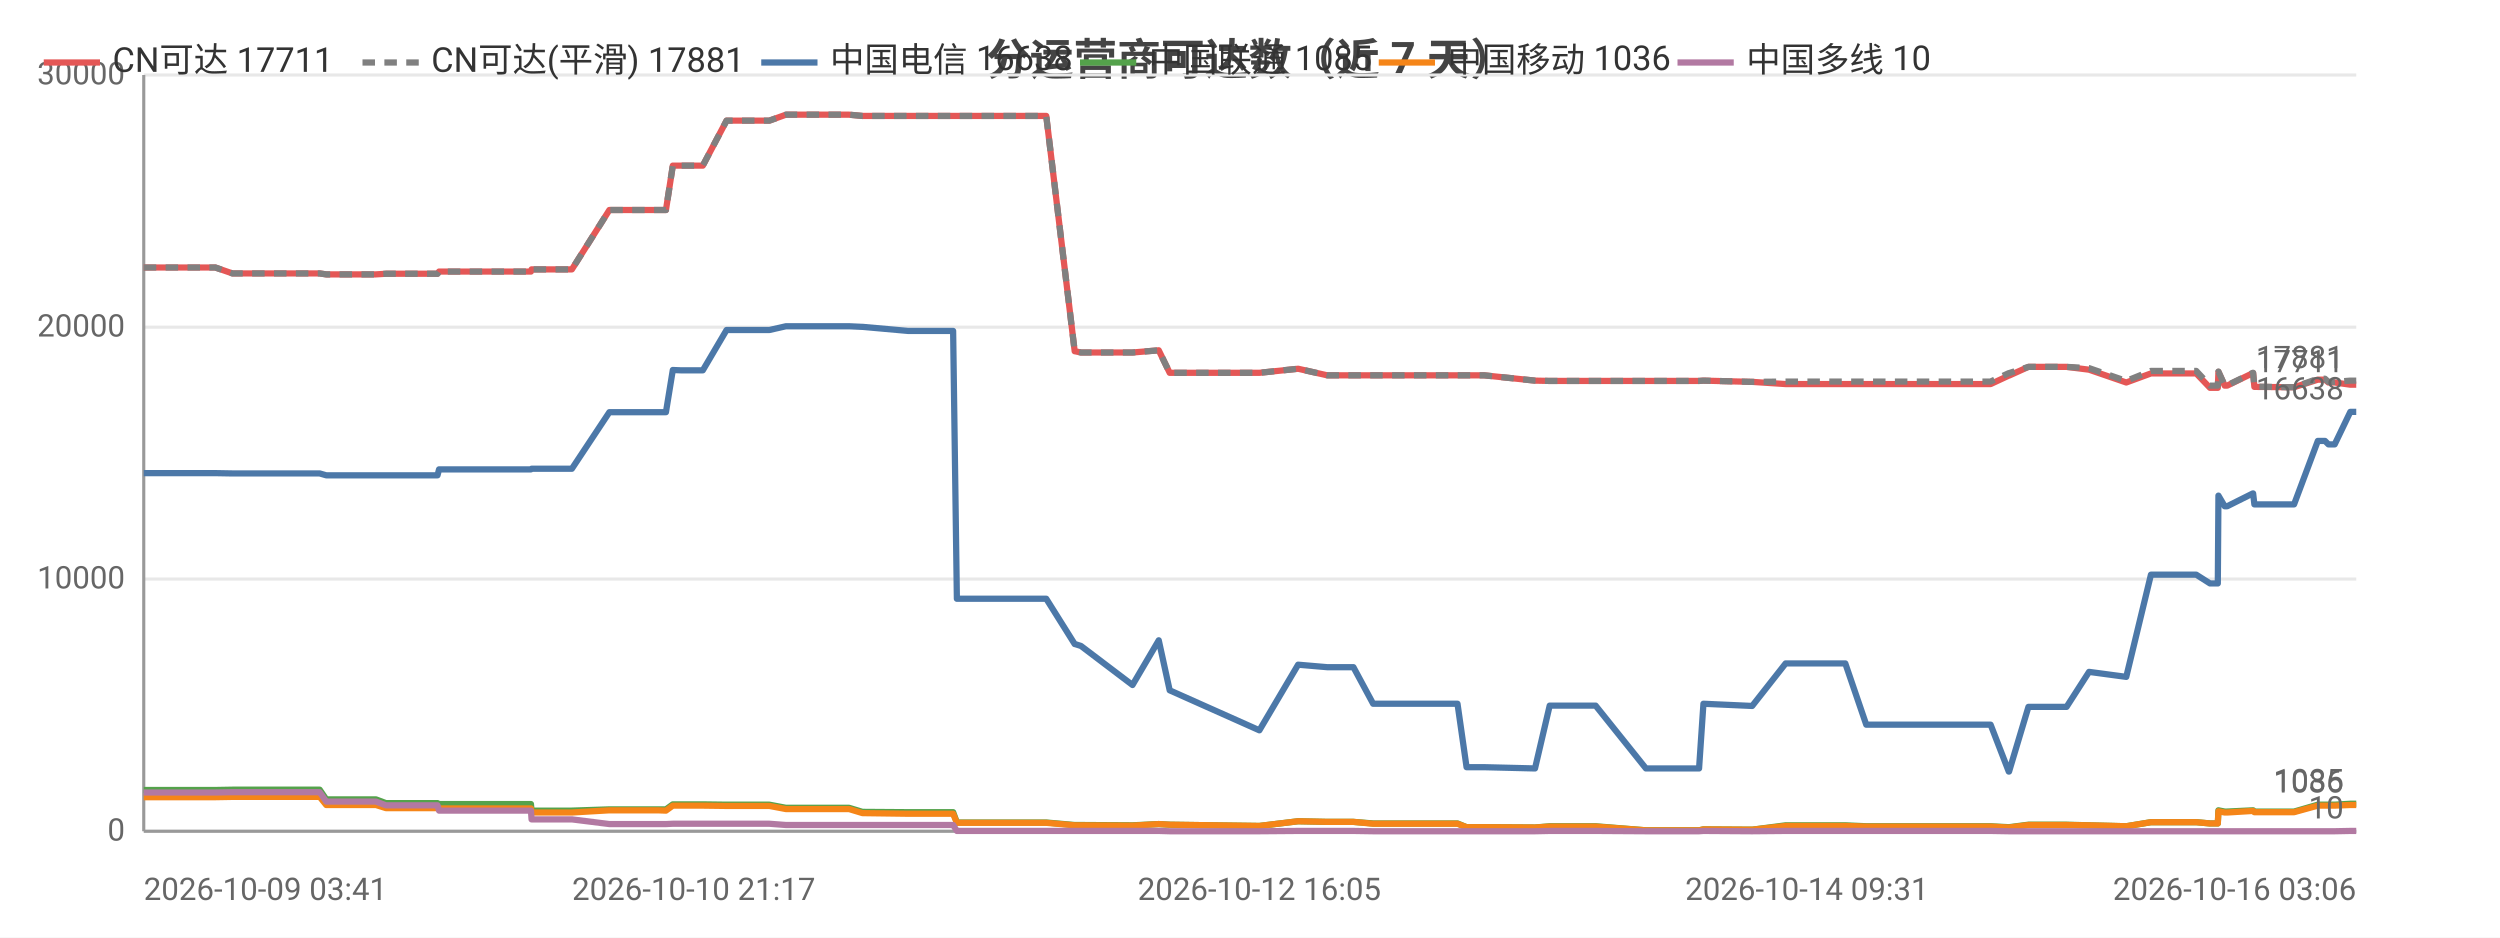
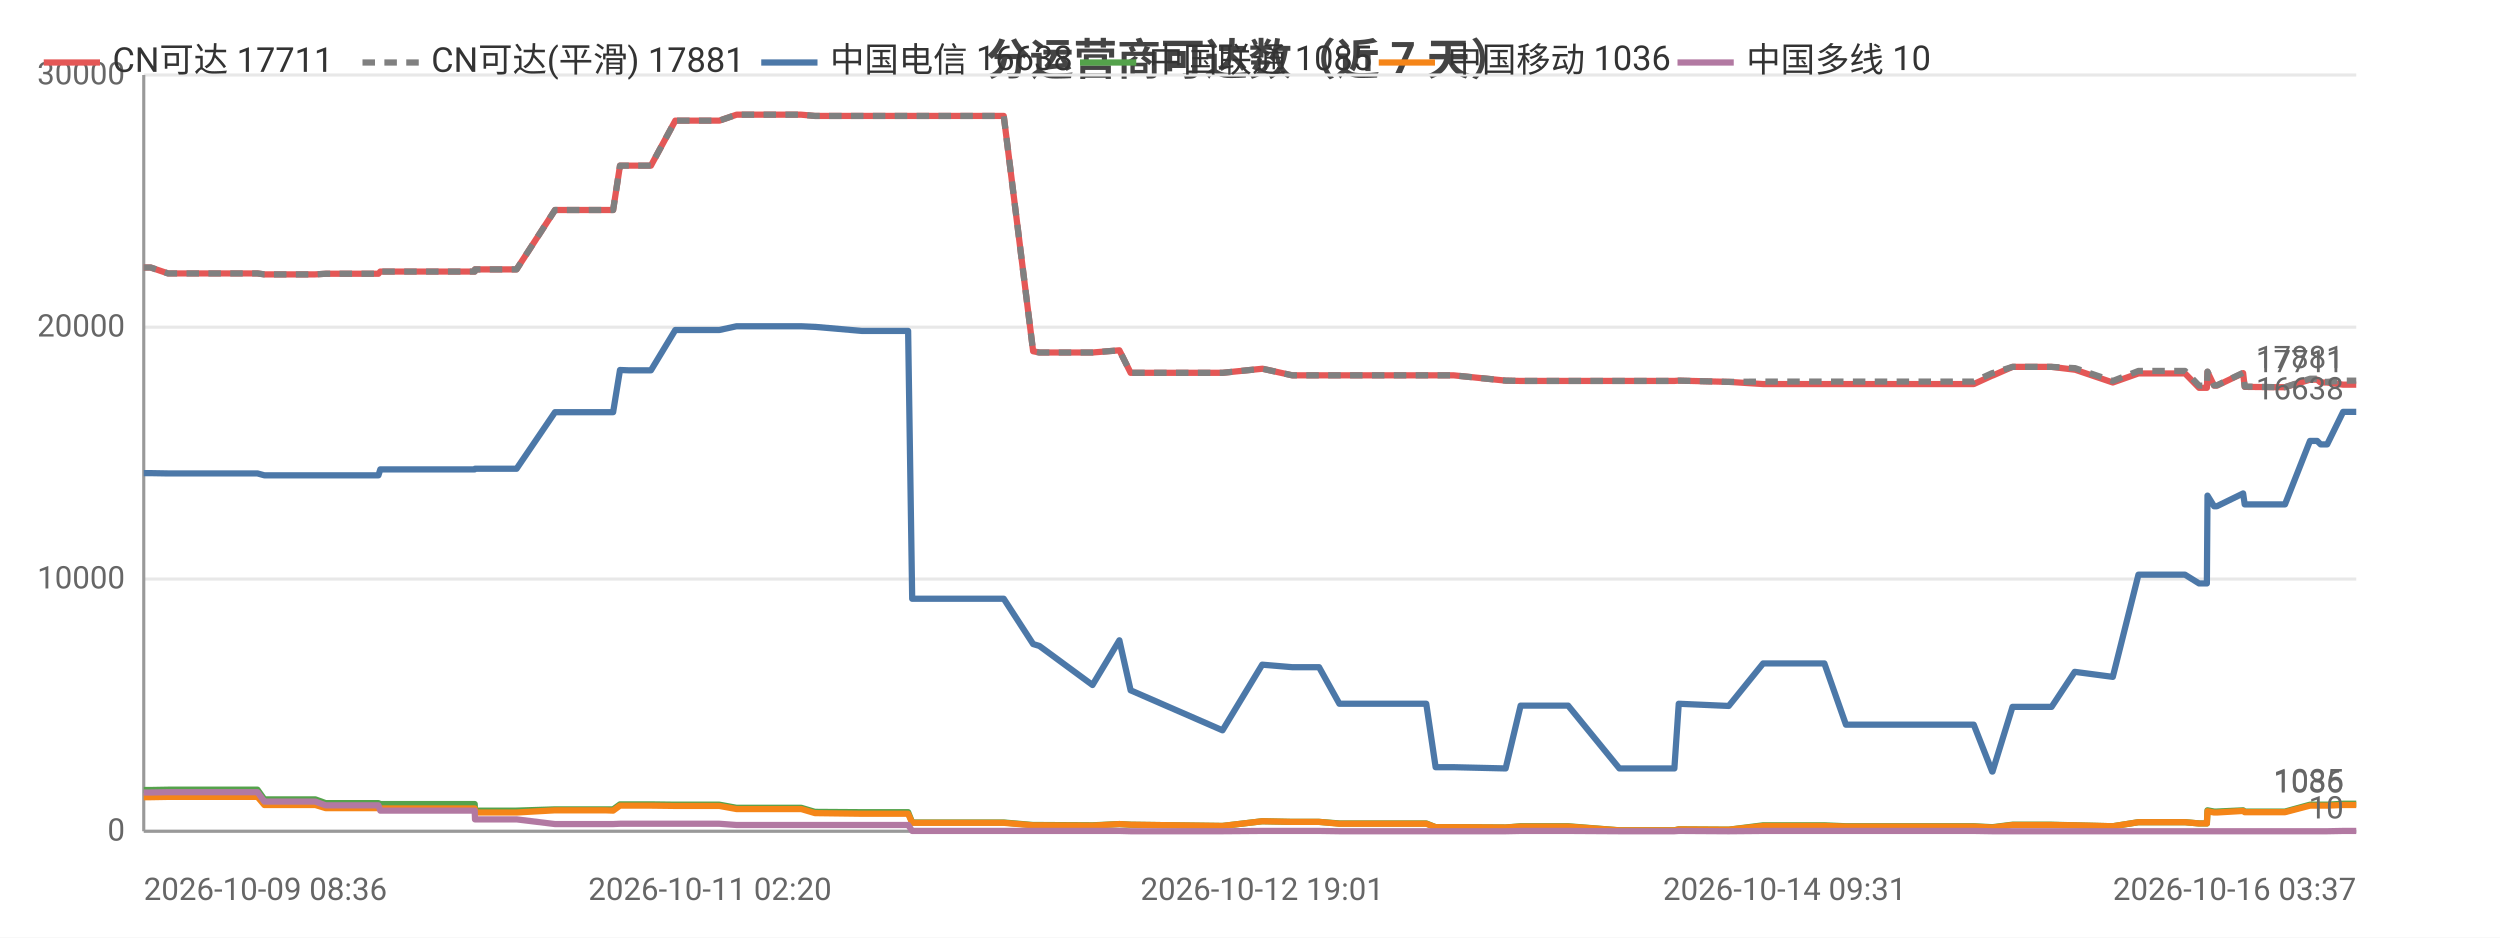
<svg xmlns="http://www.w3.org/2000/svg" width="800" height="300" viewBox="0 0 800 300">
  <rect width="800" height="300" fill="#ffffff" />
  <style>text{font-family:system-ui,-apple-system,'Segoe UI',Roboto,'PingFang SC','Microsoft YaHei','Noto Sans CJK SC',sans-serif}.g{stroke:#e8e8e8;stroke-width:1}.a{stroke:#999;stroke-width:1}.t{font-size:10px;fill:#666}.m{font-size:10px;text-anchor:middle;fill:#666}.e{font-size:10px;text-anchor:end;fill:#666}.l{font-size:11px;fill:#333}.tt{font-size:14px;font-weight:600;text-anchor:middle;fill:#444}.em{font-size:13px;text-anchor:middle;fill:#999}</style>
  <text class="tt" x="400.0" y="24">分运营商可达数（近 7 天）</text>
  <line class="g" x1="46" y1="266" x2="754" y2="266" />
  <text class="e" x="40" y="269">0</text>
  <line class="g" x1="46" y1="185.3" x2="754" y2="185.3" />
  <text class="e" x="40" y="188.3">10000</text>
  <line class="g" x1="46" y1="104.7" x2="754" y2="104.7" />
  <text class="e" x="40" y="107.7">20000</text>
  <line class="g" x1="46" y1="24" x2="754" y2="24" />
  <text class="e" x="40" y="27">30000</text>
  <line class="a" x1="46" y1="24" x2="46" y2="266" />
  <line class="a" x1="46" y1="266" x2="754" y2="266" />
-   <polyline fill="none" stroke="#e45756" stroke-width="2" stroke-linejoin="round" points="46,85.6 46.1,85.6 59.0,85.6 66.8,85.6 68.9,85.6 74.4,87.5 74.5,87.5 96.2,87.5 102.3,87.5 102.3,87.5 104.4,87.8 104.4,87.8 104.5,87.8 120.3,87.8 123.5,87.6 123.6,87.6 127.0,87.6 129.1,87.6 140.0,87.6 140.5,86.9 140.6,86.9 153.9,86.9 153.9,86.9 155.9,86.9 169.9,86.9 170.1,86.2 170.1,86.2 180.5,86.2 183.0,86.2 195.0,67.2 195.1,67.2 199.4,67.2 210.5,67.2 210.5,67.2 213.1,67.2 215.3,53.0 215.3,53.0 217.8,53.0 222.0,53.0 224.9,53.0 232.5,38.6 232.5,38.6 232.6,38.6 243.3,38.6 243.3,38.6 246.2,38.6 251.5,36.7 251.6,36.7 260.6,36.7 269.1,36.7 271.7,36.7 276.0,37.1 276.1,37.1 290.6,37.1 305.0,37.1 306.2,37.1 307.4,37.1 314.4,37.1 319.5,37.1 325.1,37.1 327.5,37.1 334.8,37.1 343.9,112.4 344.0,112.4 345.9,112.8 345.9,112.8 362.4,112.8 370.8,112.1 374.3,119.3 403.0,119.3 415.4,118.0 415.4,118.0 424.7,120.1 424.8,120.1 433.1,120.1 439.4,120.1 445.1,120.1 466.4,120.1 469.3,120.1 474.9,120.1 491.2,121.8 495.9,121.9 495.9,121.9 504.2,121.9 505.9,121.9 510.6,121.9 526.7,121.9 527.5,121.9 531.6,121.9 543.7,121.9 545.1,121.8 560.6,122.2 560.7,122.2 571.4,122.9 571.5,122.9 571.8,122.9 578.2,122.9 590.5,122.9 597.2,122.9 602.1,122.9 612.3,122.9 613.1,122.9 617.7,122.9 623.4,122.9 627.2,122.9 637.0,122.9 642.8,120.2 642.9,120.2 649.1,117.4 649.1,117.4 652.8,117.4 661.3,117.4 668.5,118.3 668.5,118.3 680.4,122.4 688.3,119.5 688.4,119.5 690.6,119.5 690.7,119.5 692.2,119.5 693.2,119.5 694.6,119.5 698.0,119.5 702.8,119.5 707.2,124.1 709.7,124.1 709.9,119.0 711.9,123.4 712.7,123.4 720.9,119.4 721.0,119.4 721.4,123.8 731.4,123.9 731.9,123.9 732.0,123.9 734.1,123.9 741.7,121.5 741.8,121.5 744.0,121.5 745.1,122.4 747.1,122.4 752.1,123.1 752.2,123.1 754.0,123.1 754,123.1" />
+   <polyline fill="none" stroke="#e45756" stroke-width="2" stroke-linejoin="round" points="46,85.6 48.2,85.6 53.8,87.5 53.9,87.5 76.2,87.5 82.4,87.5 82.4,87.5 84.6,87.8 84.6,87.8 84.7,87.8 100.9,87.8 104.2,87.6 104.3,87.6 107.8,87.6 110.0,87.6 121.1,87.6 121.7,86.9 121.7,86.9 135.4,86.9 135.5,86.9 137.5,86.9 151.9,86.9 152.0,86.2 152.1,86.2 162.8,86.2 165.3,86.2 177.6,67.2 177.7,67.2 182.1,67.2 193.5,67.2 193.6,67.2 196.2,67.2 198.4,53.0 198.5,53.0 201.1,53.0 205.3,53.0 208.3,53.0 216.1,38.6 216.2,38.6 216.3,38.6 227.2,38.6 227.3,38.6 230.2,38.6 235.7,36.7 235.7,36.7 245.0,36.7 253.7,36.7 256.4,36.7 260.8,37.1 260.9,37.1 275.8,37.1 290.6,37.1 291.9,37.1 293.1,37.1 300.3,37.1 305.4,37.1 311.2,37.1 313.8,37.1 321.2,37.1 330.6,112.4 330.6,112.4 332.6,112.8 332.6,112.8 349.6,112.8 358.2,112.1 361.8,119.3 391.2,119.3 403.9,118.0 404.0,118.0 413.5,120.1 413.6,120.1 422.1,120.1 428.6,120.1 434.5,120.1 456.4,120.1 459.4,120.1 465.1,120.1 481.8,121.8 486.6,121.9 486.7,121.9 495.1,121.9 496.9,121.9 501.8,121.9 518.2,121.9 519.1,121.9 523.3,121.9 535.8,121.9 537.2,121.8 553.1,122.2 553.2,122.2 564.2,122.9 564.3,122.9 564.6,122.9 571.1,122.9 583.8,122.9 590.7,122.9 595.7,122.9 606.3,122.9 607.0,122.9 611.8,122.9 617.7,122.9 621.5,122.9 631.6,122.9 637.5,120.2 637.6,120.2 644.0,117.4 644.0,117.4 647.8,117.4 656.5,117.4 663.9,118.3 664.0,118.3 676.1,122.4 684.3,119.5 684.3,119.5 686.6,119.5 686.7,119.5 688.3,119.5 689.3,119.5 690.8,119.5 694.3,119.5 699.2,119.5 703.7,124.1 706.2,124.1 706.4,119.0 708.5,123.4 709.4,123.4 717.8,119.4 717.8,119.4 718.3,123.8 728.5,123.9 729.1,123.9 729.1,123.9 731.2,123.9 739.2,121.5 739.2,121.5 741.5,121.5 742.6,122.4 744.7,122.4 749.8,123.1 749.8,123.1 751.7,123.1 751.7,123.1 754,123.1" />
  <text class="t" x="750" y="119.1" text-anchor="end" fill="#e45756">17711</text>
-   <polyline fill="none" stroke="#808080" stroke-width="2" stroke-dasharray="4,3" stroke-linejoin="round" points="46,85.6 46.1,85.6 59.0,85.6 66.8,85.6 68.9,85.6 74.4,87.5 74.5,87.5 96.2,87.5 102.3,87.5 102.3,87.5 104.4,87.8 104.4,87.8 104.5,87.8 120.3,87.8 123.5,87.6 123.6,87.6 127.0,87.6 129.1,87.6 140.0,87.6 140.5,86.9 140.6,86.9 153.9,86.9 153.9,86.9 155.9,86.9 169.9,86.9 170.1,86.2 170.1,86.2 180.5,86.2 183.0,86.2 195.0,67.2 195.1,67.2 199.4,67.2 210.5,67.2 210.5,67.2 213.1,67.2 215.3,53.0 215.3,53.0 217.8,53.0 222.0,53.0 224.9,53.0 232.5,38.6 232.5,38.6 232.6,38.6 243.3,38.6 243.3,38.6 246.2,38.6 251.5,36.7 251.6,36.7 260.6,36.7 269.1,36.7 271.7,36.7 276.0,37.1 276.1,37.1 290.6,37.1 305.0,37.1 306.2,37.1 307.4,37.1 314.4,37.1 319.5,37.1 325.1,37.1 327.5,37.1 334.8,37.1 343.9,112.4 344.0,112.4 345.9,112.8 345.9,112.8 362.4,112.8 370.8,112.1 374.3,119.3 403.0,119.3 415.4,118.0 415.4,118.0 424.7,120.1 424.8,120.1 433.1,120.1 439.4,120.1 445.1,120.1 466.4,120.1 469.3,120.1 474.9,120.1 491.2,121.8 495.9,121.9 495.9,121.9 504.2,121.9 505.9,121.9 510.6,121.9 526.7,121.9 527.5,121.9 531.6,121.9 543.7,121.9 545.1,121.8 560.6,122.2 560.7,122.2 571.4,122.1 571.5,122.1 571.8,122.1 578.2,122.1 590.5,122.1 597.2,122.1 602.1,122.1 612.3,122.1 613.1,122.1 617.7,122.1 623.4,122.1 627.2,122.1 637.0,122.1 642.8,119.4 642.9,119.4 649.1,117.4 649.1,117.4 652.8,117.4 661.3,117.4 668.5,117.8 668.5,117.8 680.4,121.9 688.3,118.7 688.4,118.7 690.6,118.7 690.7,118.7 692.2,118.7 693.2,118.7 694.6,118.7 698.0,118.7 702.8,118.7 707.2,123.4 709.7,123.4 709.9,118.9 711.9,123.3 712.7,123.3 720.9,119.3 721.0,119.3 721.4,123.7 731.4,123.9 731.9,123.9 732.0,123.9 734.1,123.9 741.7,121.2 741.8,121.2 744.0,121.2 745.1,122.2 747.1,122.2 752.1,121.8 752.2,121.8 754.0,121.8 754,121.8" />
+   <polyline fill="none" stroke="#808080" stroke-width="2" stroke-dasharray="4,3" stroke-linejoin="round" points="46,85.6 48.2,85.6 53.8,87.5 53.9,87.5 76.2,87.5 82.4,87.5 82.4,87.5 84.6,87.8 84.6,87.8 84.7,87.8 100.9,87.8 104.2,87.6 104.3,87.6 107.8,87.6 110.0,87.6 121.1,87.6 121.7,86.9 121.7,86.9 135.4,86.9 135.5,86.9 137.5,86.9 151.9,86.9 152.0,86.2 152.1,86.2 162.8,86.2 165.3,86.2 177.6,67.2 177.7,67.2 182.1,67.2 193.5,67.2 193.6,67.2 196.2,67.2 198.4,53.0 198.5,53.0 201.1,53.0 205.3,53.0 208.3,53.0 216.1,38.6 216.2,38.6 216.3,38.6 227.2,38.6 227.3,38.6 230.2,38.6 235.7,36.7 235.7,36.7 245.0,36.7 253.7,36.7 256.4,36.7 260.8,37.1 260.9,37.1 275.8,37.1 290.6,37.1 291.9,37.1 293.1,37.1 300.3,37.1 305.4,37.1 311.2,37.1 313.8,37.1 321.2,37.1 330.6,112.4 330.6,112.4 332.6,112.8 332.6,112.8 349.6,112.8 358.2,112.1 361.8,119.3 391.2,119.3 403.9,118.0 404.0,118.0 413.5,120.1 413.6,120.1 422.1,120.1 428.6,120.1 434.5,120.1 456.4,120.1 459.4,120.1 465.1,120.1 481.8,121.8 486.6,121.9 486.7,121.9 495.1,121.9 496.9,121.9 501.8,121.9 518.2,121.9 519.1,121.9 523.3,121.9 535.8,121.9 537.2,121.8 553.1,122.2 553.2,122.2 564.2,122.1 564.3,122.1 564.6,122.1 571.1,122.1 583.8,122.1 590.7,122.1 595.7,122.1 606.3,122.1 607.0,122.1 611.8,122.1 617.7,122.1 621.5,122.1 631.6,122.1 637.5,119.4 637.6,119.4 644.0,117.4 644.0,117.4 647.8,117.4 656.5,117.4 663.9,117.8 664.0,117.8 676.1,121.9 684.3,118.7 684.3,118.7 686.6,118.7 686.7,118.7 688.3,118.7 689.3,118.7 690.8,118.7 694.3,118.7 699.2,118.7 703.7,123.4 706.2,123.4 706.4,118.9 708.5,123.3 709.4,123.3 717.8,119.3 717.8,119.3 718.3,123.7 728.5,123.9 729.1,123.9 729.1,123.9 731.2,123.9 739.2,121.2 739.2,121.2 741.5,121.2 742.6,122.2 744.7,122.2 749.8,121.8 749.8,121.8 751.7,121.8 751.7,121.8 754,121.8" />
  <text class="t" x="750" y="117.8" text-anchor="end" fill="#808080">17881</text>
-   <polyline fill="none" stroke="#4c78a8" stroke-width="2" stroke-linejoin="round" points="46,151.4 46.1,151.4 59.0,151.4 66.8,151.4 68.9,151.4 74.4,151.5 74.5,151.5 96.2,151.5 102.3,151.5 102.3,151.5 104.4,152.1 104.4,152.1 104.5,152.1 120.3,152.1 123.5,152.1 123.6,152.1 127.0,152.1 129.1,152.1 140.0,152.1 140.5,150.2 140.6,150.2 153.9,150.2 153.9,150.2 155.9,150.2 169.9,150.2 170.1,150.0 170.1,150.0 180.5,150.0 183.0,150.0 195.0,131.9 195.1,131.9 199.4,131.9 210.5,131.9 210.5,131.9 213.1,131.9 215.3,118.4 215.3,118.4 217.8,118.5 222.0,118.5 224.9,118.5 232.5,105.6 232.5,105.6 232.6,105.6 243.3,105.6 243.3,105.6 246.2,105.6 251.5,104.4 251.6,104.4 260.6,104.4 269.1,104.4 271.7,104.4 276.0,104.6 276.1,104.6 290.6,105.9 305.0,105.9 306.2,191.6 307.4,191.6 314.4,191.6 319.5,191.6 325.1,191.6 327.5,191.6 334.8,191.6 343.9,206.1 344.0,206.1 345.9,206.7 345.9,206.7 362.4,219.2 370.8,204.9 374.3,220.9 403.0,233.7 415.4,212.7 415.4,212.7 424.7,213.5 424.8,213.5 433.1,213.5 439.4,225.2 445.1,225.2 466.4,225.2 469.3,245.5 474.9,245.5 491.2,245.9 495.9,225.8 495.9,225.8 504.2,225.8 505.9,225.8 510.6,225.8 526.7,245.9 527.5,245.9 531.6,245.9 543.7,245.9 545.1,225.2 560.6,225.9 560.7,225.9 571.4,212.3 571.5,212.3 571.8,212.3 578.2,212.3 590.5,212.3 597.2,231.9 602.1,231.9 612.3,231.9 613.1,231.9 617.7,231.9 623.4,231.9 627.2,231.9 637.0,231.9 642.8,246.9 642.9,246.9 649.1,226.2 649.1,226.2 652.8,226.2 661.3,226.2 668.5,215.0 668.5,215.0 680.4,216.6 688.3,183.9 688.4,183.9 690.6,183.9 690.7,183.9 692.2,183.9 693.2,183.9 694.6,183.9 698.0,183.9 702.8,183.9 707.2,186.7 709.7,186.7 709.9,158.6 711.9,162.0 712.7,162.0 720.9,157.9 721.0,157.9 721.4,161.4 731.4,161.4 731.9,161.4 732.0,161.4 734.1,161.4 741.7,141.1 741.8,141.1 744.0,141.1 745.1,142.2 747.1,142.2 752.1,131.8 752.2,131.8 754.0,131.8 754,131.8" />
+   <polyline fill="none" stroke="#4c78a8" stroke-width="2" stroke-linejoin="round" points="46,151.4 48.2,151.4 53.8,151.5 53.9,151.5 76.2,151.5 82.4,151.5 82.4,151.5 84.6,152.1 84.6,152.1 84.7,152.1 100.9,152.1 104.2,152.1 104.3,152.1 107.8,152.1 110.0,152.1 121.1,152.1 121.7,150.2 121.7,150.2 135.4,150.2 135.5,150.2 137.5,150.2 151.9,150.2 152.0,150.0 152.1,150.0 162.8,150.0 165.3,150.0 177.6,131.9 177.7,131.9 182.1,131.9 193.5,131.9 193.6,131.9 196.2,131.9 198.4,118.4 198.5,118.4 201.1,118.5 205.3,118.5 208.3,118.5 216.1,105.6 216.2,105.6 216.3,105.6 227.2,105.6 227.3,105.6 230.2,105.6 235.7,104.4 235.7,104.4 245.0,104.4 253.7,104.4 256.4,104.4 260.8,104.6 260.9,104.6 275.8,105.9 290.6,105.9 291.9,191.6 293.1,191.6 300.3,191.6 305.4,191.6 311.2,191.6 313.8,191.6 321.2,191.6 330.6,206.1 330.6,206.1 332.6,206.7 332.6,206.7 349.6,219.2 358.2,204.9 361.8,220.9 391.2,233.7 403.9,212.7 404.0,212.7 413.5,213.5 413.6,213.5 422.1,213.5 428.6,225.2 434.5,225.2 456.4,225.2 459.4,245.5 465.1,245.5 481.8,245.9 486.6,225.8 486.7,225.8 495.1,225.8 496.9,225.8 501.8,225.8 518.2,245.9 519.1,245.9 523.3,245.9 535.8,245.9 537.2,225.2 553.1,225.9 553.2,225.9 564.2,212.3 564.3,212.3 564.6,212.3 571.1,212.3 583.8,212.3 590.7,231.9 595.7,231.9 606.3,231.9 607.0,231.9 611.8,231.9 617.7,231.9 621.5,231.9 631.6,231.9 637.5,246.9 637.6,246.9 644.0,226.2 644.0,226.2 647.8,226.2 656.5,226.2 663.9,215.0 664.0,215.0 676.1,216.6 684.3,183.9 684.3,183.9 686.6,183.9 686.7,183.9 688.3,183.9 689.3,183.9 690.8,183.9 694.3,183.9 699.2,183.9 703.7,186.7 706.2,186.7 706.4,158.6 708.5,162.0 709.4,162.0 717.8,157.9 717.8,157.9 718.3,161.4 728.5,161.4 729.1,161.4 729.1,161.4 731.2,161.4 739.2,141.1 739.2,141.1 741.5,141.1 742.6,142.2 744.7,142.2 749.8,131.8 749.8,131.8 751.7,131.8 751.7,131.8 754,131.8" />
  <text class="t" x="750" y="127.8" text-anchor="end" fill="#4c78a8">16638</text>
-   <polyline fill="none" stroke="#54a24b" stroke-width="2" stroke-linejoin="round" points="46,252.8 46.1,252.8 59.0,252.8 66.8,252.8 68.9,252.8 74.4,252.7 74.5,252.7 96.2,252.7 102.3,252.7 102.3,252.7 104.4,255.8 104.4,255.8 104.5,255.8 120.3,255.8 123.5,257.0 123.6,257.0 127.0,257.0 129.1,257.0 140.0,257.0 140.5,257.3 140.6,257.3 153.9,257.3 153.9,257.3 155.9,257.3 169.9,257.3 170.1,259.4 170.1,259.4 180.5,259.4 183.0,259.4 195.0,259.0 195.1,259.0 199.4,259.0 210.5,259.0 210.5,259.0 213.1,259.0 215.3,257.4 215.3,257.4 217.8,257.4 222.0,257.4 224.9,257.4 232.5,257.5 232.5,257.5 232.6,257.5 243.3,257.5 243.3,257.5 246.2,257.5 251.5,258.5 251.6,258.5 260.6,258.5 269.1,258.5 271.7,258.5 276.0,259.8 276.1,259.8 290.6,259.9 305.0,259.9 306.2,263.2 307.4,263.2 314.4,263.2 319.5,263.2 325.1,263.2 327.5,263.2 334.8,263.2 343.9,264.0 344.0,264.0 345.9,264.0 345.9,264.0 362.4,264.1 370.8,263.7 374.3,263.9 403.0,264.3 415.4,262.8 415.4,262.8 424.7,263.0 424.8,263.0 433.1,263.0 439.4,263.5 445.1,263.5 466.4,263.5 469.3,264.7 474.9,264.7 491.2,264.8 495.9,264.4 495.9,264.4 504.2,264.4 505.9,264.4 510.6,264.4 526.7,265.7 527.5,265.7 531.6,265.7 543.7,265.7 545.1,265.4 560.6,265.5 560.7,265.5 571.4,264.1 571.5,264.1 571.8,264.1 578.2,264.1 590.5,264.1 597.2,264.4 602.1,264.4 612.3,264.4 613.1,264.4 617.7,264.4 623.4,264.4 627.2,264.4 637.0,264.4 642.8,264.7 642.9,264.7 649.1,263.9 649.1,263.9 652.8,263.9 661.3,263.9 668.5,264.1 668.5,264.1 680.4,264.4 688.3,263.1 688.4,263.1 690.6,263.1 690.7,263.1 692.2,263.1 693.2,263.1 694.6,263.1 698.0,263.1 702.8,263.1 707.2,263.5 709.7,263.5 709.9,259.3 711.9,259.7 712.7,259.7 720.9,259.3 721.0,259.3 721.4,259.7 731.4,259.7 731.9,259.7 732.0,259.7 734.1,259.7 741.7,257.5 741.8,257.5 744.0,257.5 745.1,257.5 747.1,257.5 752.1,257.2 752.2,257.2 754.0,257.2 754,257.2" />
+   <polyline fill="none" stroke="#54a24b" stroke-width="2" stroke-linejoin="round" points="46,252.8 48.2,252.8 53.8,252.7 53.9,252.7 76.2,252.7 82.4,252.7 82.4,252.7 84.6,255.8 84.6,255.8 84.7,255.8 100.9,255.8 104.2,257.0 104.3,257.0 107.8,257.0 110.0,257.0 121.1,257.0 121.7,257.3 121.7,257.3 135.4,257.3 135.5,257.3 137.5,257.3 151.9,257.3 152.0,259.4 152.1,259.4 162.8,259.4 165.3,259.4 177.6,259.0 177.7,259.0 182.1,259.0 193.5,259.0 193.6,259.0 196.2,259.0 198.4,257.4 198.5,257.4 201.1,257.4 205.3,257.4 208.3,257.4 216.1,257.5 216.2,257.5 216.3,257.5 227.2,257.5 227.3,257.5 230.2,257.5 235.7,258.5 235.7,258.5 245.0,258.5 253.7,258.5 256.4,258.5 260.8,259.8 260.9,259.8 275.8,259.9 290.6,259.9 291.9,263.2 293.1,263.2 300.3,263.2 305.4,263.2 311.2,263.2 313.8,263.2 321.2,263.2 330.6,264.0 330.6,264.0 332.6,264.0 332.6,264.0 349.6,264.1 358.2,263.7 361.8,263.9 391.2,264.3 403.9,262.8 404.0,262.8 413.5,263.0 413.6,263.0 422.1,263.0 428.6,263.5 434.5,263.5 456.4,263.5 459.4,264.7 465.1,264.7 481.8,264.8 486.6,264.4 486.7,264.4 495.1,264.4 496.9,264.4 501.8,264.4 518.2,265.7 519.1,265.7 523.3,265.7 535.8,265.7 537.2,265.4 553.1,265.5 553.2,265.5 564.2,264.1 564.3,264.1 564.6,264.1 571.1,264.1 583.8,264.1 590.7,264.4 595.7,264.4 606.3,264.4 607.0,264.4 611.8,264.4 617.7,264.4 621.5,264.4 631.6,264.4 637.5,264.7 637.6,264.7 644.0,263.9 644.0,263.9 647.8,263.9 656.5,263.9 663.9,264.1 664.0,264.1 676.1,264.4 684.3,263.1 684.3,263.1 686.6,263.1 686.7,263.1 688.3,263.1 689.3,263.1 690.8,263.1 694.3,263.1 699.2,263.1 703.7,263.5 706.2,263.5 706.4,259.3 708.5,259.7 709.4,259.7 717.8,259.3 717.8,259.3 718.3,259.7 728.5,259.7 729.1,259.7 729.1,259.7 731.2,259.7 739.2,257.5 739.2,257.5 741.5,257.5 742.6,257.5 744.7,257.5 749.8,257.2 749.8,257.2 751.7,257.2 751.7,257.2 754,257.2" />
  <text class="t" x="750" y="253.2" text-anchor="end" fill="#54a24b">1085</text>
-   <polyline fill="none" stroke="#f58518" stroke-width="2" stroke-linejoin="round" points="46,255.1 46.1,255.1 59.0,255.1 66.8,255.1 68.9,255.1 74.4,255.0 74.5,255.0 96.2,255.0 102.3,255.0 102.3,255.0 104.4,257.6 104.4,257.6 104.5,257.6 120.3,257.6 123.5,258.6 123.6,258.6 127.0,258.6 129.1,258.6 140.0,258.6 140.5,258.7 140.6,258.7 153.9,258.7 153.9,258.7 155.9,258.7 169.9,258.7 170.1,260.0 170.1,260.0 180.5,260.0 183.0,260.0 195.0,259.3 195.1,259.3 199.4,259.3 210.5,259.3 210.5,259.3 213.1,259.4 215.3,257.8 215.3,257.8 217.8,257.8 222.0,257.8 224.9,257.8 232.5,257.9 232.5,257.9 232.6,257.9 243.3,257.9 243.3,257.9 246.2,257.9 251.5,258.9 251.6,258.9 260.6,258.9 269.1,258.9 271.7,258.9 276.0,260.2 276.1,260.2 290.6,260.4 305.0,260.4 306.2,263.3 307.4,263.3 314.4,263.3 319.5,263.3 325.1,263.3 327.5,263.3 334.8,263.3 343.9,264.1 344.0,264.1 345.9,264.1 345.9,264.1 362.4,264.2 370.8,263.7 374.3,263.9 403.0,264.3 415.4,262.8 415.4,262.8 424.7,263.0 424.8,263.0 433.1,263.0 439.4,263.6 445.1,263.6 466.4,263.6 469.3,264.7 474.9,264.7 491.2,264.8 495.9,264.5 495.9,264.5 504.2,264.5 505.9,264.5 510.6,264.5 526.7,265.7 527.5,265.7 531.6,265.7 543.7,265.7 545.1,265.4 560.6,265.5 560.7,265.5 571.4,264.3 571.5,264.3 571.8,264.3 578.2,264.3 590.5,264.3 597.2,264.5 602.1,264.5 612.3,264.5 613.1,264.5 617.7,264.5 623.4,264.5 627.2,264.5 637.0,264.5 642.8,264.8 642.9,264.8 649.1,264.0 649.1,264.0 652.8,264.0 661.3,264.0 668.5,264.1 668.5,264.1 680.4,264.4 688.3,263.1 688.4,263.1 690.6,263.1 690.7,263.1 692.2,263.1 693.2,263.1 694.6,263.1 698.0,263.1 702.8,263.1 707.2,263.5 709.7,263.5 709.9,259.6 711.9,260.0 712.7,260.0 720.9,259.5 721.0,259.5 721.4,259.9 731.4,259.9 731.9,259.9 732.0,259.9 734.1,259.9 741.7,257.8 741.8,257.8 744.0,257.8 745.1,257.8 747.1,257.8 752.1,257.6 752.2,257.6 754.0,257.6 754,257.6" />
+   <polyline fill="none" stroke="#f58518" stroke-width="2" stroke-linejoin="round" points="46,255.1 48.2,255.1 53.8,255.0 53.9,255.0 76.2,255.0 82.4,255.0 82.4,255.0 84.6,257.6 84.6,257.6 84.7,257.6 100.9,257.6 104.2,258.6 104.3,258.6 107.8,258.6 110.0,258.6 121.1,258.6 121.7,258.7 121.7,258.7 135.4,258.7 135.5,258.7 137.5,258.7 151.9,258.7 152.0,260.0 152.1,260.0 162.8,260.0 165.3,260.0 177.6,259.3 177.7,259.3 182.1,259.3 193.5,259.3 193.6,259.3 196.2,259.4 198.4,257.8 198.5,257.8 201.1,257.8 205.3,257.8 208.3,257.8 216.1,257.9 216.2,257.9 216.3,257.9 227.2,257.9 227.3,257.9 230.2,257.9 235.7,258.9 235.7,258.9 245.0,258.9 253.7,258.9 256.4,258.9 260.8,260.2 260.9,260.2 275.8,260.4 290.6,260.4 291.9,263.3 293.1,263.3 300.3,263.3 305.4,263.3 311.2,263.3 313.8,263.3 321.2,263.3 330.6,264.1 330.6,264.1 332.6,264.1 332.6,264.1 349.6,264.2 358.2,263.7 361.8,263.9 391.2,264.3 403.9,262.8 404.0,262.8 413.5,263.0 413.6,263.0 422.1,263.0 428.6,263.6 434.5,263.6 456.4,263.6 459.4,264.7 465.1,264.7 481.8,264.8 486.6,264.5 486.7,264.5 495.1,264.5 496.9,264.5 501.8,264.5 518.2,265.7 519.1,265.7 523.3,265.7 535.8,265.7 537.2,265.4 553.1,265.5 553.2,265.5 564.2,264.3 564.3,264.3 564.6,264.3 571.1,264.3 583.8,264.3 590.7,264.5 595.7,264.5 606.3,264.5 607.0,264.5 611.8,264.5 617.7,264.5 621.5,264.5 631.6,264.5 637.5,264.8 637.6,264.8 644.0,264.0 644.0,264.0 647.8,264.0 656.5,264.0 663.9,264.1 664.0,264.1 676.1,264.4 684.3,263.1 684.3,263.1 686.6,263.1 686.7,263.1 688.3,263.1 689.3,263.1 690.8,263.1 694.3,263.1 699.2,263.1 703.7,263.5 706.2,263.5 706.4,259.6 708.5,260.0 709.4,260.0 717.8,259.5 717.8,259.5 718.3,259.9 728.5,259.9 729.1,259.9 729.1,259.9 731.2,259.9 739.2,257.8 739.2,257.8 741.5,257.8 742.6,257.8 744.7,257.8 749.8,257.6 749.8,257.6 751.7,257.6 751.7,257.6 754,257.6" />
  <text class="t" x="750" y="253.6" text-anchor="end" fill="#f58518">1036</text>
-   <polyline fill="none" stroke="#b279a2" stroke-width="2" stroke-linejoin="round" points="46,253.6 46.1,253.6 59.0,253.6 66.8,253.6 68.9,253.6 74.4,253.5 74.5,253.5 96.2,253.5 102.3,253.5 102.3,253.5 104.4,256.5 104.4,256.5 104.5,256.5 120.3,256.5 123.5,257.7 123.6,257.7 127.0,257.7 129.1,257.7 140.0,257.7 140.5,259.4 140.6,259.4 153.9,259.4 153.9,259.4 155.9,259.4 169.9,259.4 170.1,262.2 170.1,262.2 180.5,262.2 183.0,262.2 195.0,263.7 195.1,263.7 199.4,263.7 210.5,263.7 210.5,263.7 213.1,263.7 215.3,263.6 215.3,263.6 217.8,263.6 222.0,263.6 224.9,263.6 232.5,263.6 232.5,263.6 232.6,263.6 243.3,263.6 243.3,263.6 246.2,263.6 251.5,264.0 251.6,264.0 260.6,264.0 269.1,264.0 271.7,264.0 276.0,264.0 276.1,264.0 290.6,264.0 305.0,264.0 306.2,265.9 307.4,265.9 314.4,265.9 319.5,265.9 325.1,265.9 327.5,265.9 334.8,265.9 343.9,265.9 344.0,265.9 345.9,265.9 345.9,265.9 362.4,265.9 370.8,265.9 374.3,266.0 403.0,266.0 415.4,265.9 415.4,265.9 424.7,265.9 424.8,265.9 433.1,265.9 439.4,266.0 445.1,266.0 466.4,266.0 469.3,266.0 474.9,266.0 491.2,266.0 495.9,265.9 495.9,265.9 504.2,265.9 505.9,265.9 510.6,265.9 526.7,266.0 527.5,266.0 531.6,266.0 543.7,266.0 545.1,265.9 560.6,266.0 560.7,266.0 571.4,265.9 571.5,265.9 571.8,265.9 578.2,265.9 590.5,265.9 597.2,265.9 602.1,265.9 612.3,265.9 613.1,265.9 617.7,265.9 623.4,265.9 627.2,265.9 637.0,265.9 642.8,266.0 642.9,266.0 649.1,266.0 649.1,266.0 652.8,266.0 661.3,266.0 668.5,266 668.5,266 680.4,266 688.3,266.0 688.4,266.0 690.6,266.0 690.7,266.0 692.2,266.0 693.2,266.0 694.6,266.0 698.0,266.0 702.8,266.0 707.2,266.0 709.7,266.0 709.9,266.0 711.9,266.0 712.7,266.0 720.9,266.0 721.0,266.0 721.4,266.0 731.4,266.0 731.9,266.0 732.0,266.0 734.1,266.0 741.7,266.0 741.8,266.0 744.0,266.0 745.1,266.0 747.1,266.0 752.1,265.9 752.2,265.9 754.0,265.9 754,265.9" />
+   <polyline fill="none" stroke="#b279a2" stroke-width="2" stroke-linejoin="round" points="46,253.6 48.2,253.6 53.8,253.5 53.9,253.5 76.2,253.5 82.4,253.5 82.4,253.5 84.6,256.5 84.6,256.5 84.7,256.5 100.9,256.5 104.2,257.7 104.3,257.7 107.8,257.7 110.0,257.7 121.1,257.7 121.7,259.4 121.7,259.4 135.4,259.4 135.5,259.4 137.5,259.4 151.9,259.4 152.0,262.2 152.1,262.2 162.8,262.2 165.3,262.2 177.6,263.7 177.7,263.7 182.1,263.7 193.5,263.7 193.6,263.7 196.2,263.7 198.4,263.6 198.5,263.6 201.1,263.6 205.3,263.6 208.3,263.6 216.1,263.6 216.2,263.6 216.3,263.6 227.2,263.6 227.3,263.6 230.2,263.6 235.7,264.0 235.7,264.0 245.0,264.0 253.7,264.0 256.4,264.0 260.8,264.0 260.9,264.0 275.8,264.0 290.6,264.0 291.9,265.9 293.1,265.9 300.3,265.9 305.4,265.9 311.2,265.9 313.8,265.9 321.2,265.9 330.6,265.9 330.6,265.9 332.6,265.9 332.6,265.9 349.6,265.9 358.2,265.9 361.8,266.0 391.2,266.0 403.9,265.9 404.0,265.9 413.5,265.9 413.6,265.9 422.1,265.9 428.6,266.0 434.5,266.0 456.4,266.0 459.4,266.0 465.1,266.0 481.8,266.0 486.6,265.9 486.7,265.9 495.1,265.9 496.9,265.9 501.8,265.9 518.2,266.0 519.1,266.0 523.3,266.0 535.8,266.0 537.2,265.9 553.1,266.0 553.2,266.0 564.2,265.9 564.3,265.9 564.6,265.9 571.1,265.9 583.8,265.9 590.7,265.9 595.7,265.9 606.3,265.9 607.0,265.9 611.8,265.9 617.7,265.9 621.5,265.9 631.6,265.9 637.5,266.0 637.6,266.0 644.0,266.0 644.0,266.0 647.8,266.0 656.5,266.0 663.9,266 664.0,266 676.1,266 684.3,266.0 684.3,266.0 686.6,266.0 686.7,266.0 688.3,266.0 689.3,266.0 690.8,266.0 694.3,266.0 699.2,266.0 703.7,266.0 706.2,266.0 706.4,266.0 708.5,266.0 709.4,266.0 717.8,266.0 717.8,266.0 718.3,266.0 728.5,266.0 729.1,266.0 729.1,266.0 731.2,266.0 739.2,266.0 739.2,266.0 741.5,266.0 742.6,266.0 744.7,266.0 749.8,265.9 749.8,265.9 751.7,265.9 751.7,265.9 754,265.9" />
  <text class="t" x="750" y="261.9" text-anchor="end" fill="#b279a2">10</text>
-   <text class="t" x="46" y="288">2026-10-09 03:41</text>
-   <text class="m" x="222.0" y="288">2026-10-10 21:17</text>
-   <text class="m" x="403.0" y="288">2026-10-12 16:05</text>
-   <text class="m" x="578.2" y="288">2026-10-14 09:31</text>
-   <text class="e" x="754" y="288">2026-10-16 03:06</text>
+   <text class="t" x="46" y="288">2026-10-09 08:36</text>
+   <text class="m" x="227.2" y="288">2026-10-11 02:20</text>
+   <text class="m" x="403.9" y="288">2026-10-12 19:01</text>
+   <text class="m" x="571.1" y="288">2026-10-14 09:31</text>
+   <text class="e" x="754" y="288">2026-10-16 03:37</text>
  <line x1="14" y1="20" x2="32" y2="20" stroke="#e45756" stroke-width="2" />
  <text class="l" x="36" y="23">CN可达 17711</text>
  <line x1="116.0" y1="20" x2="134.0" y2="20" stroke="#808080" stroke-width="2" stroke-dasharray="4,3" />
  <text class="l" x="138.0" y="23">CN可达(平滑) 17881</text>
  <line x1="243.6" y1="20" x2="261.6" y2="20" stroke="#4c78a8" stroke-width="2" />
  <text class="l" x="265.6" y="23">中国电信 16638</text>
  <line x1="345.6" y1="20" x2="363.6" y2="20" stroke="#54a24b" stroke-width="2" />
  <text class="l" x="367.6" y="23">中国联通 1085</text>
  <line x1="441.2" y1="20" x2="459.2" y2="20" stroke="#f58518" stroke-width="2" />
  <text class="l" x="463.2" y="23">中国移动 1036</text>
  <line x1="536.8" y1="20" x2="554.8" y2="20" stroke="#b279a2" stroke-width="2" />
  <text class="l" x="558.8" y="23">中国多线 10</text>
</svg>
